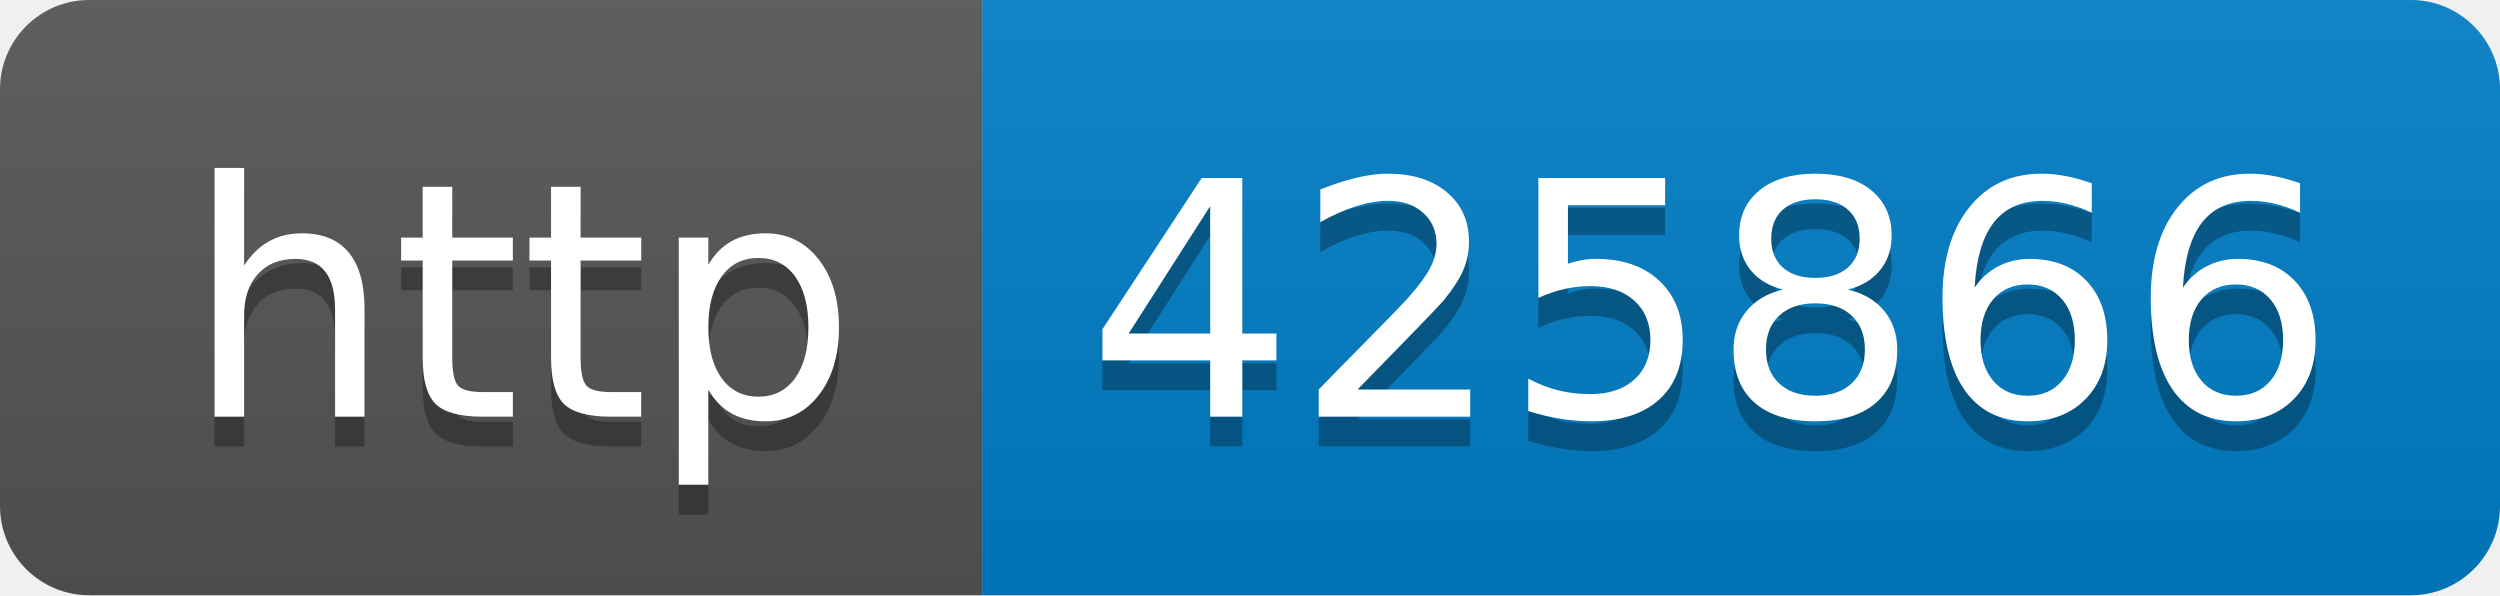
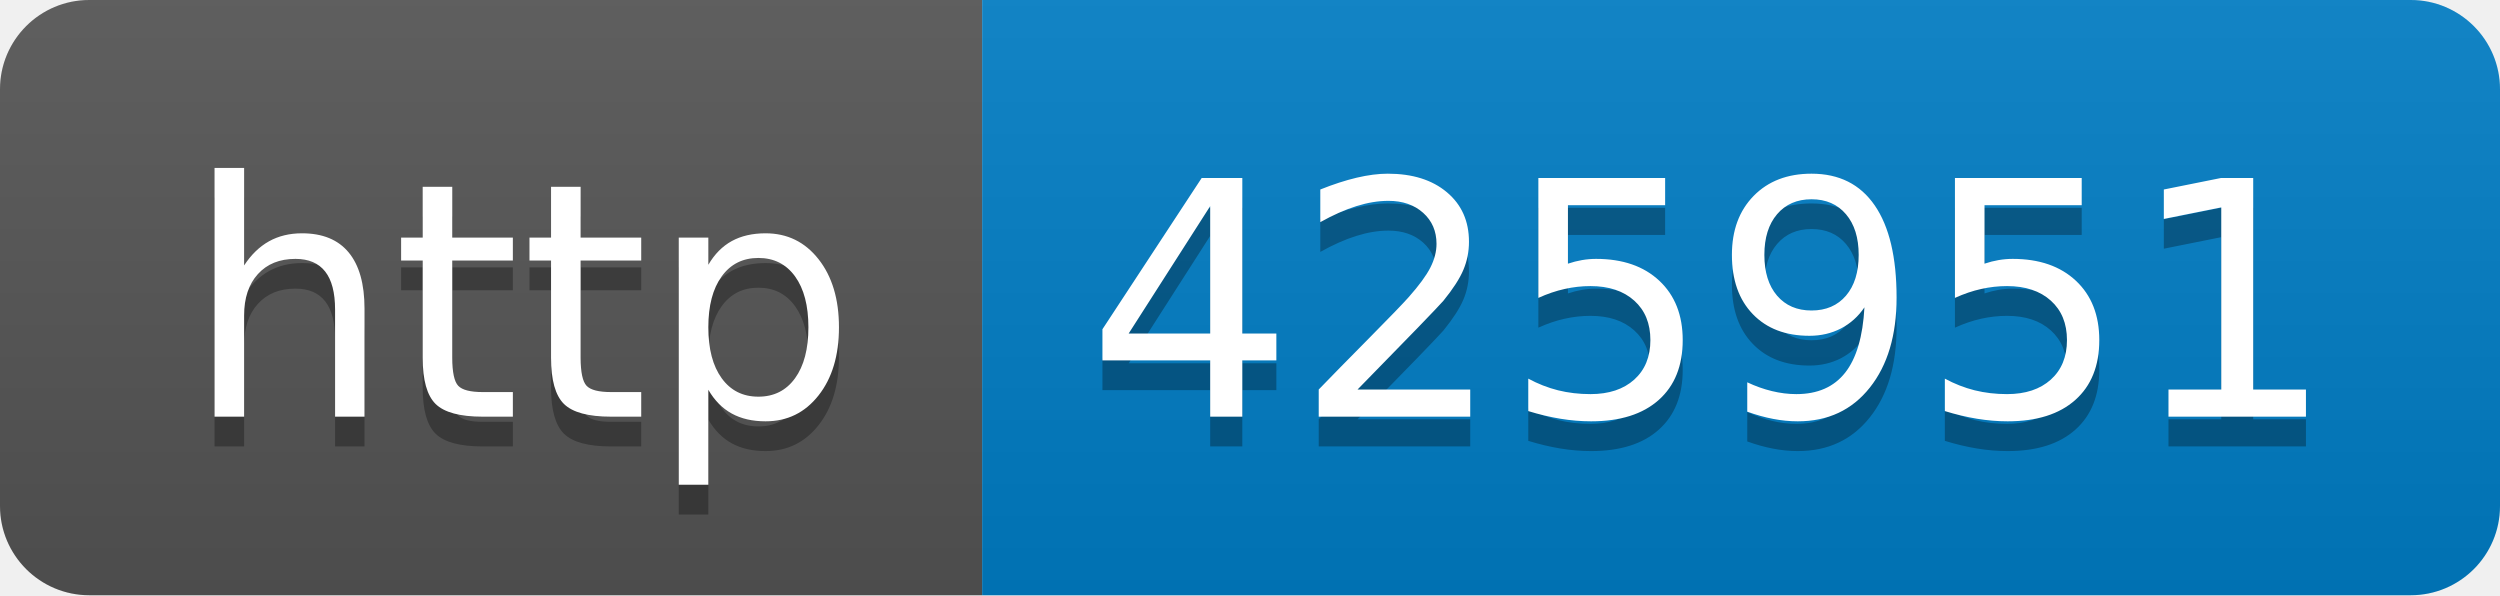
- <svg xmlns="http://www.w3.org/2000/svg" width="84" height="20" role="img" aria-label="http: 425866">
+ <svg xmlns="http://www.w3.org/2000/svg" width="84" height="20" role="img" aria-label="http: 425951">
  <linearGradient id="s" x2="0" y2="100%">
    <stop offset="0" stop-color="#bbb" stop-opacity=".1" />
    <stop offset="1" stop-opacity=".1" />
  </linearGradient>
  <clipPath id="r">
    <rect width="84" height="20" rx="3" fill="#fff" />
  </clipPath>
  <g clip-path="url(#r)">
    <rect width="33" height="20" fill="#555" />
    <rect x="33" width="51" height="20" fill="#007ec6" />
    <rect width="84" height="20" fill="url(#s)" />
  </g>
  <g fill="#fff" text-anchor="middle" font-family="Verdana,Geneva,DejaVu Sans,sans-serif" text-rendering="geometricPrecision" font-size="110">
    <text aria-hidden="true" x="175" y="150" fill="#010101" fill-opacity=".3" transform="scale(.1)" textLength="230">http</text>
    <text x="175" y="140" transform="scale(.1)" fill="#fff" textLength="230">http</text>
-     <text aria-hidden="true" x="575" y="150" fill="#010101" fill-opacity=".3" transform="scale(.1)" textLength="410">425866</text>
-     <text x="575" y="140" transform="scale(.1)" fill="#fff" textLength="410">425866</text>
+     <text aria-hidden="true" x="575" y="150" fill="#010101" fill-opacity=".3" transform="scale(.1)" textLength="410">425951</text>
+     <text x="575" y="140" transform="scale(.1)" fill="#fff" textLength="410">425951</text>
  </g>
</svg>
